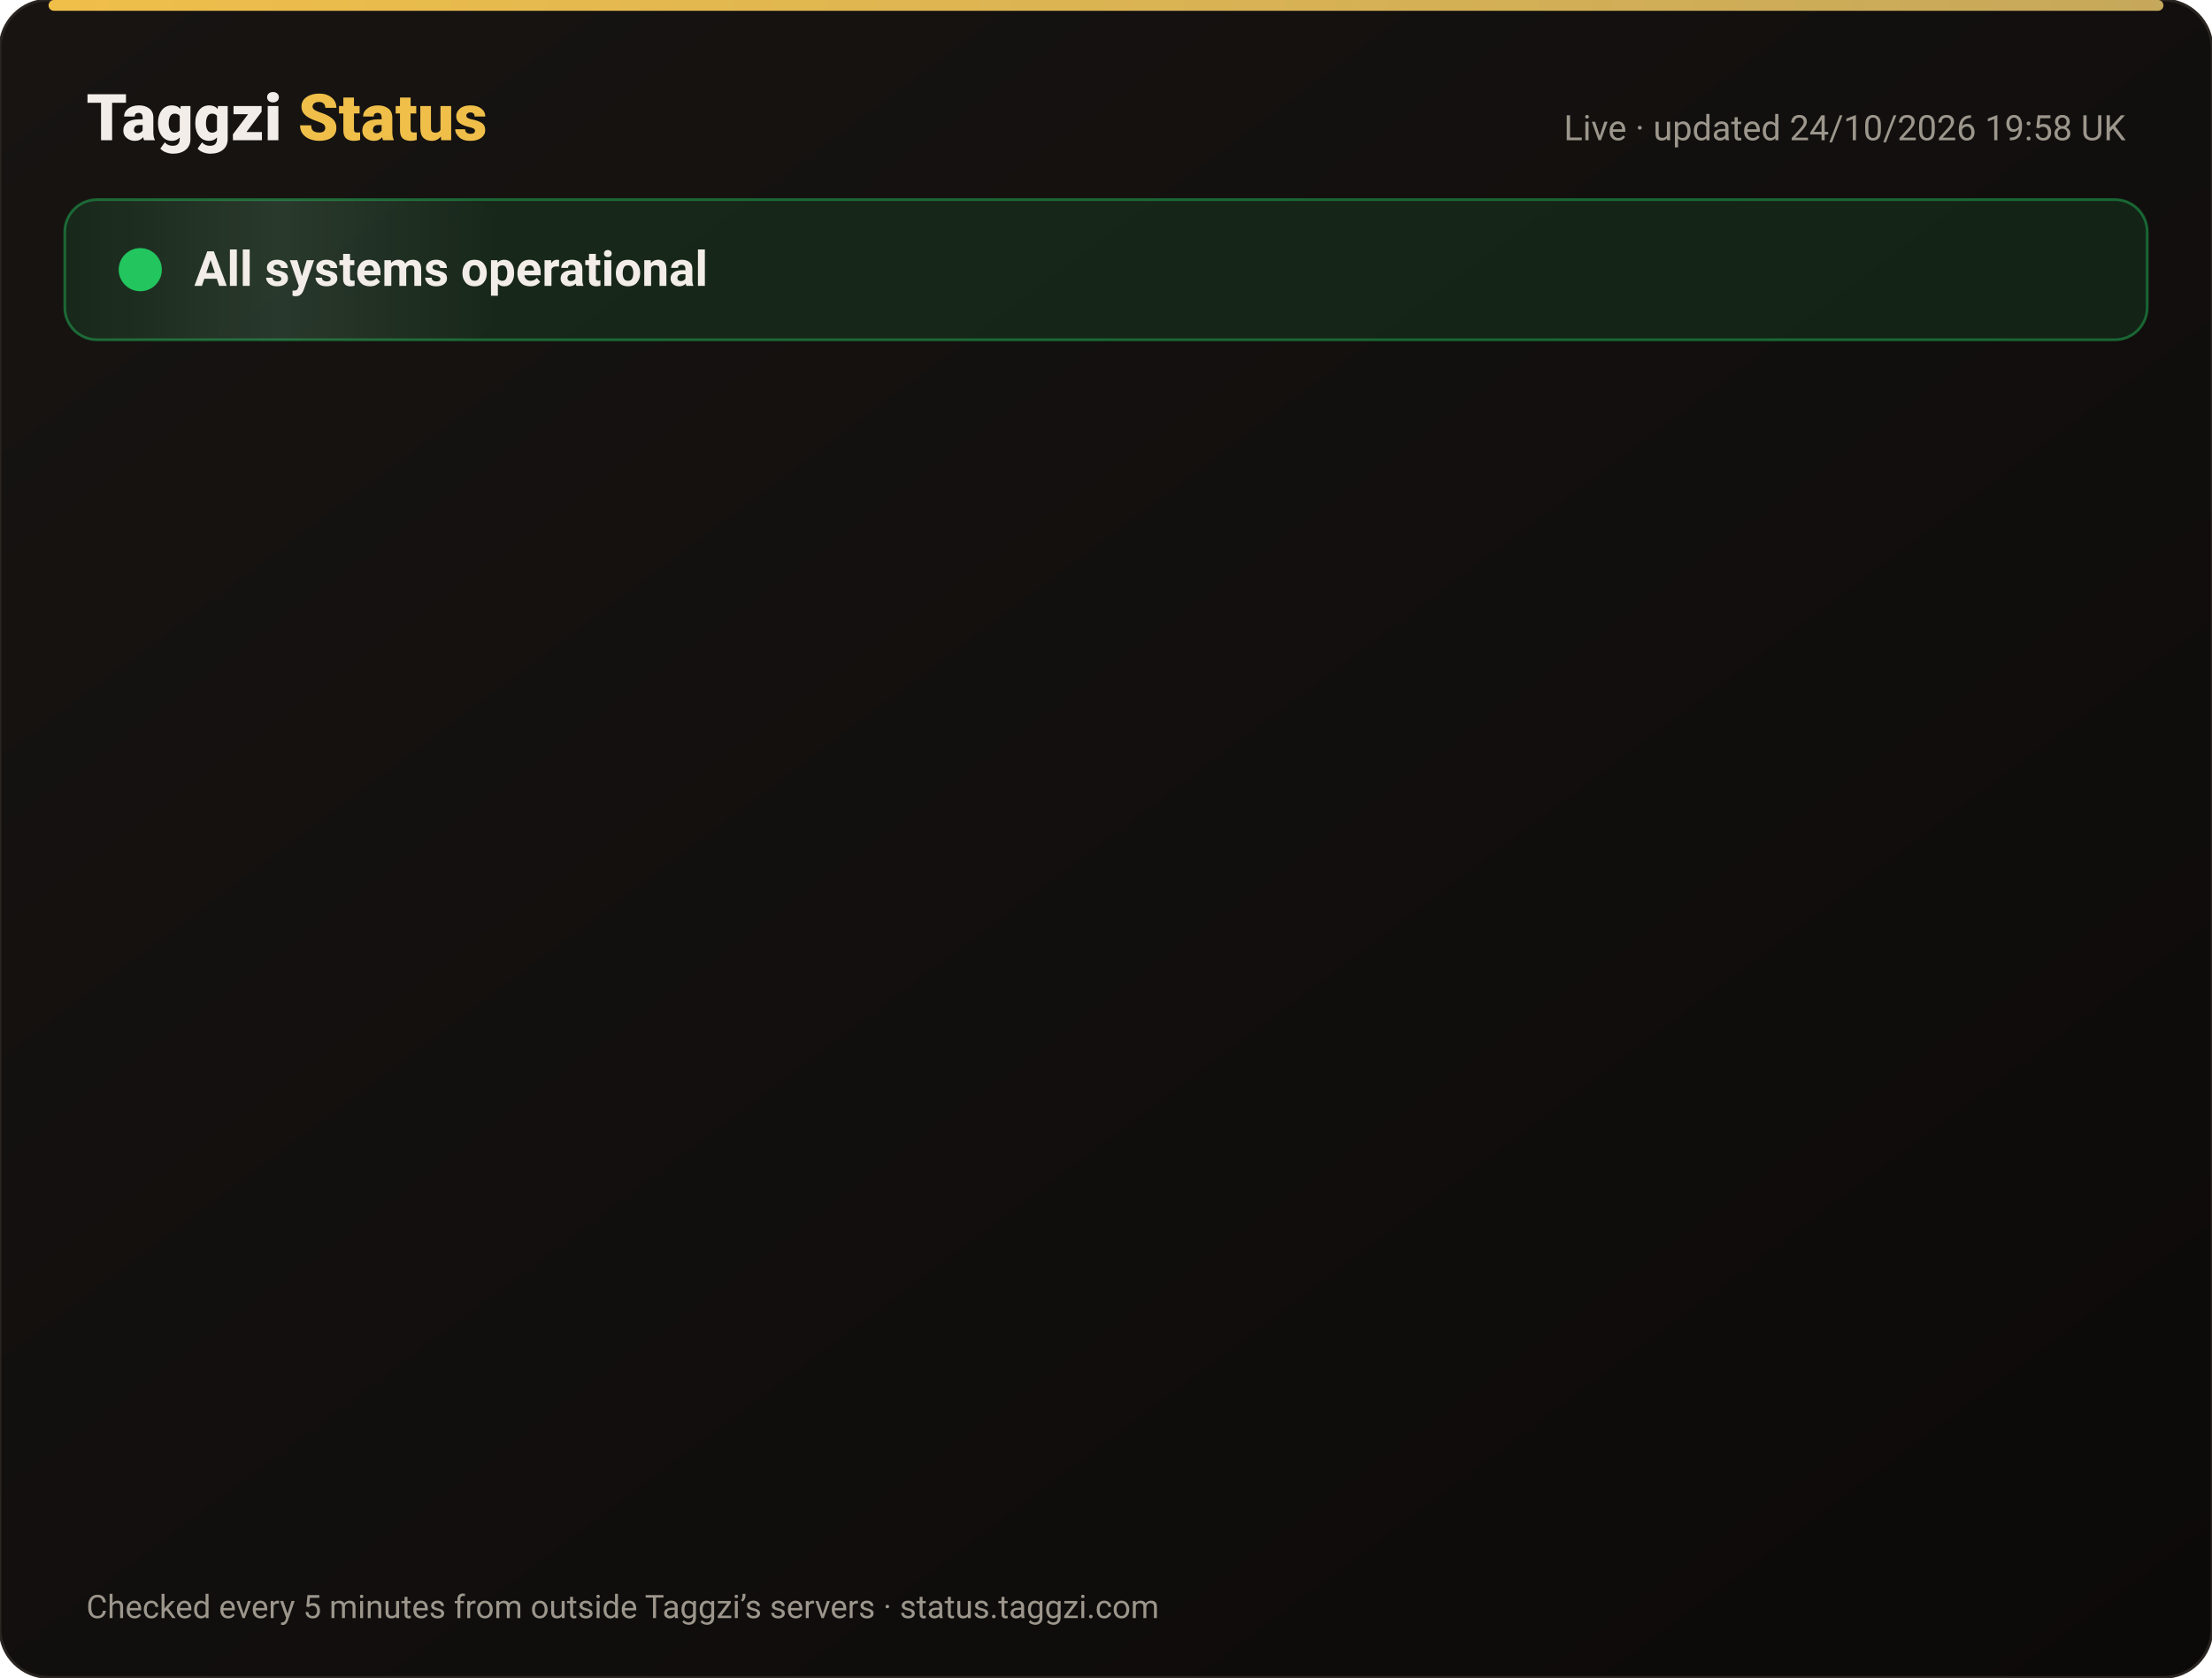
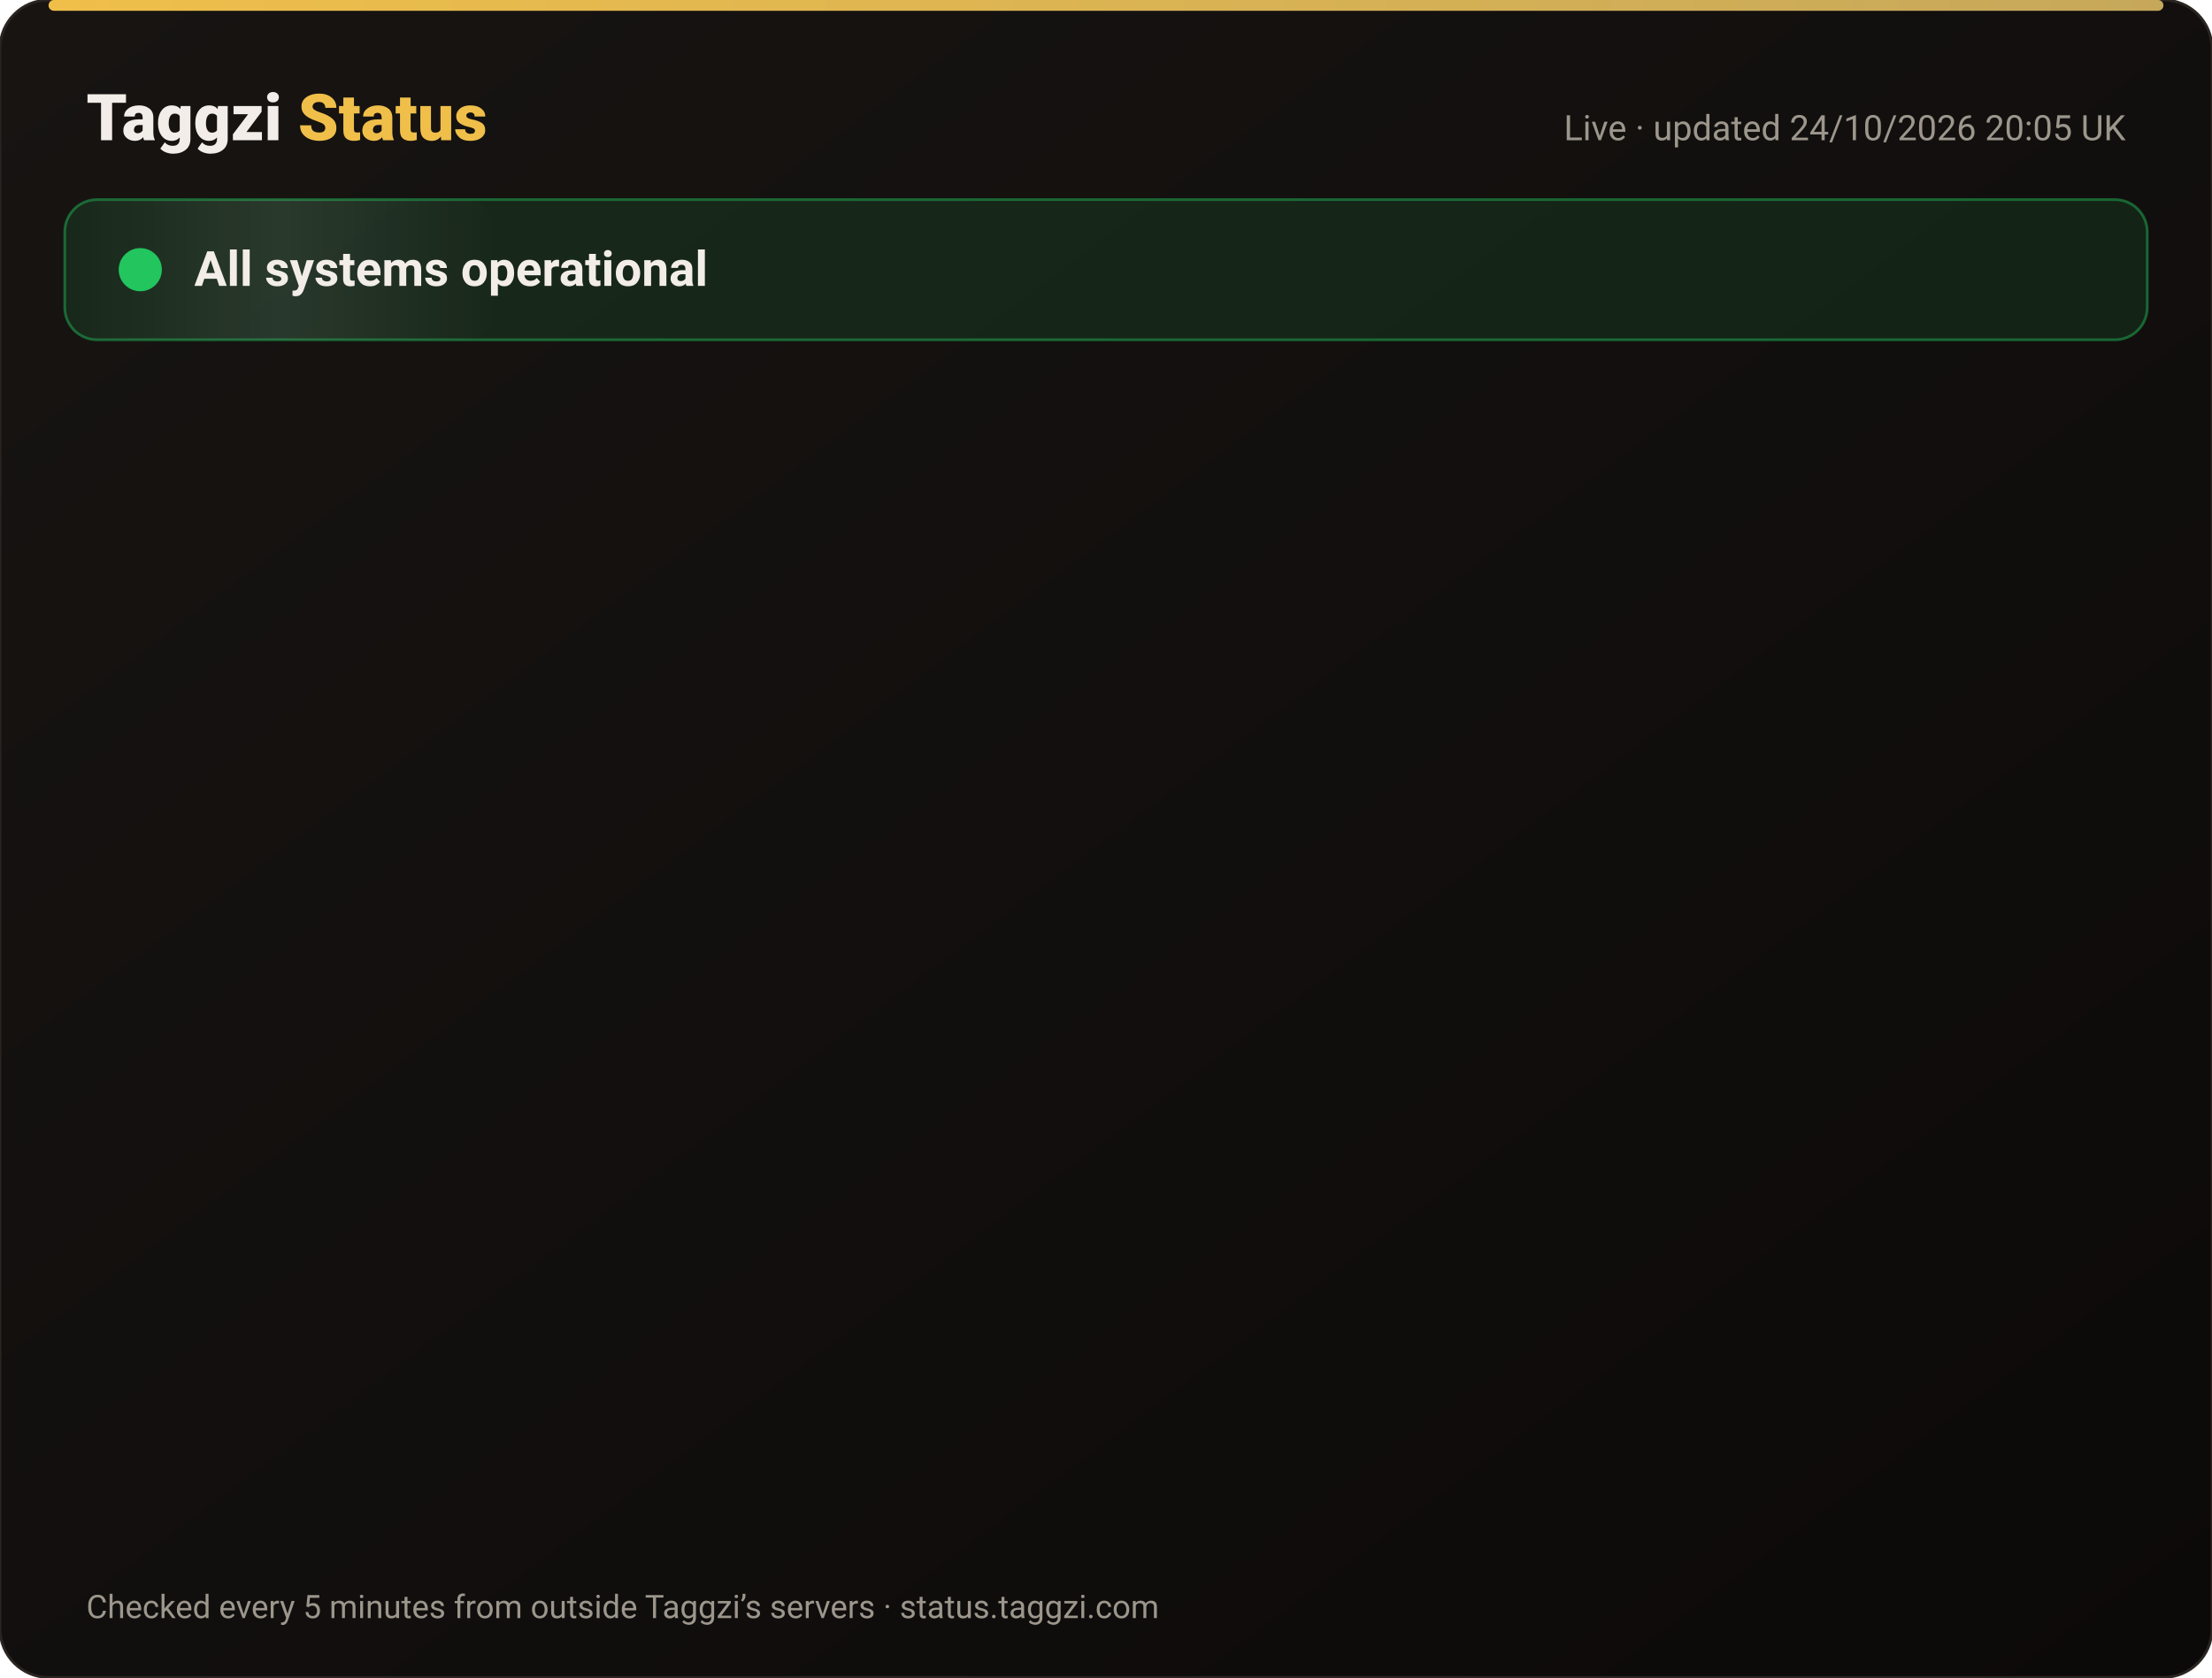
<svg xmlns="http://www.w3.org/2000/svg" width="820" height="622" viewBox="0 0 820 622" font-family="-apple-system,Segoe UI,Roboto,Helvetica,Arial,sans-serif">
  <defs>
    <linearGradient id="bg" x1="0" y1="0" x2="1" y2="1">
      <stop offset="0" stop-color="#171412" />
      <stop offset="1" stop-color="#0C0A09" />
    </linearGradient>
    <linearGradient id="gold" x1="0" x2="1">
      <stop offset="0" stop-color="#F0BF4A" />
      <stop offset="1" stop-color="#c6a85b" />
    </linearGradient>
    <linearGradient id="shine" x1="0" x2="1">
      <stop offset="0" stop-color="#fff" stop-opacity="0" />
      <stop offset=".5" stop-color="#fff" stop-opacity=".08" />
      <stop offset="1" stop-color="#fff" stop-opacity="0" />
    </linearGradient>
  </defs>
  <rect width="820" height="622" rx="18" fill="url(#bg)" stroke="#2a2521" />
  <rect x="18" y="0" width="784" height="4" rx="2" fill="url(#gold)" />
  <text x="32" y="52" font-size="24" font-weight="800" fill="#F2EDE8">Taggzi <tspan fill="#F0BF4A">Status</tspan>
  </text>
-   <text x="788" y="52" font-size="13" fill="#9C968C" text-anchor="end">Live · updated 24/10/2026 19:58 UK</text>
+   <text x="788" y="52" font-size="13" fill="#9C968C" text-anchor="end">Live · updated 24/10/2026 20:05 UK</text>
  <rect x="24" y="74" width="772" height="52" rx="12" fill="#22c55e" fill-opacity=".12" stroke="#22c55e" stroke-opacity=".45" />
  <rect x="24" y="74" width="160" height="52" rx="12" fill="url(#shine)">
    <animate attributeName="x" from="-160" to="820" dur="4s" repeatCount="indefinite" />
  </rect>
  <circle cx="52" cy="100" r="7" fill="#22c55e" />
  <circle cx="52" cy="100" r="7" fill="none" stroke="#22c55e" stroke-width="2">
    <animate attributeName="r" values="7;15;7" dur="2s" repeatCount="indefinite" />
    <animate attributeName="opacity" values=".9;0;.9" dur="2s" repeatCount="indefinite" />
  </circle>
  <text x="72" y="106" font-size="18" font-weight="700" fill="#F2EDE8">All systems operational</text>
  <g opacity="0">
    <animate attributeName="opacity" from="0" to="1" begin="0.00s" dur=".6s" fill="freeze" />
    <line x1="32" y1="188" x2="788" y2="188" stroke="#2a2521" />
    <circle cx="44" cy="166" r="6" fill="#22c55e">
      <animate attributeName="opacity" values="1;.45;1" dur="2.4s" begin="0.00s" repeatCount="indefinite" />
    </circle>
    <text x="62" y="171" font-size="15" font-weight="650" fill="#F2EDE8">Website</text>
    <text x="630" y="171" font-size="13" fill="#9C968C" text-anchor="end">99.99% uptime</text>
    <rect x="648" y="154" width="140" height="24" rx="12" fill="#22c55e" fill-opacity=".14" stroke="#22c55e" stroke-opacity=".5" />
    <text x="718" y="171" font-size="12" font-weight="700" fill="#22c55e" text-anchor="middle">Operational</text>
  </g>
  <g opacity="0">
    <animate attributeName="opacity" from="0" to="1" begin="0.15s" dur=".6s" fill="freeze" />
    <line x1="32" y1="234" x2="788" y2="234" stroke="#2a2521" />
    <circle cx="44" cy="212" r="6" fill="#22c55e">
      <animate attributeName="opacity" values="1;.45;1" dur="2.4s" begin="0.15s" repeatCount="indefinite" />
    </circle>
    <text x="62" y="217" font-size="15" font-weight="650" fill="#F2EDE8">Tag scans</text>
    <text x="630" y="217" font-size="13" fill="#9C968C" text-anchor="end">99.99% uptime</text>
    <rect x="648" y="200" width="140" height="24" rx="12" fill="#22c55e" fill-opacity=".14" stroke="#22c55e" stroke-opacity=".5" />
    <text x="718" y="217" font-size="12" font-weight="700" fill="#22c55e" text-anchor="middle">Operational</text>
  </g>
  <g opacity="0">
    <animate attributeName="opacity" from="0" to="1" begin="0.30s" dur=".6s" fill="freeze" />
    <line x1="32" y1="280" x2="788" y2="280" stroke="#2a2521" />
    <circle cx="44" cy="258" r="6" fill="#22c55e">
      <animate attributeName="opacity" values="1;.45;1" dur="2.4s" begin="0.30s" repeatCount="indefinite" />
    </circle>
    <text x="62" y="263" font-size="15" font-weight="650" fill="#F2EDE8">Manual tag lookup</text>
    <text x="630" y="263" font-size="13" fill="#9C968C" text-anchor="end">99.99% uptime</text>
    <rect x="648" y="246" width="140" height="24" rx="12" fill="#22c55e" fill-opacity=".14" stroke="#22c55e" stroke-opacity=".5" />
    <text x="718" y="263" font-size="12" font-weight="700" fill="#22c55e" text-anchor="middle">Operational</text>
  </g>
  <g opacity="0">
    <animate attributeName="opacity" from="0" to="1" begin="0.45s" dur=".6s" fill="freeze" />
    <line x1="32" y1="326" x2="788" y2="326" stroke="#2a2521" />
    <circle cx="44" cy="304" r="6" fill="#22c55e">
      <animate attributeName="opacity" values="1;.45;1" dur="2.4s" begin="0.45s" repeatCount="indefinite" />
    </circle>
    <text x="62" y="309" font-size="15" font-weight="650" fill="#F2EDE8">App &amp; login</text>
    <text x="630" y="309" font-size="13" fill="#9C968C" text-anchor="end">99.99% uptime</text>
    <rect x="648" y="292" width="140" height="24" rx="12" fill="#22c55e" fill-opacity=".14" stroke="#22c55e" stroke-opacity=".5" />
    <text x="718" y="309" font-size="12" font-weight="700" fill="#22c55e" text-anchor="middle">Operational</text>
  </g>
  <g opacity="0">
    <animate attributeName="opacity" from="0" to="1" begin="0.60s" dur=".6s" fill="freeze" />
    <line x1="32" y1="372" x2="788" y2="372" stroke="#2a2521" />
    <circle cx="44" cy="350" r="6" fill="#22c55e">
      <animate attributeName="opacity" values="1;.45;1" dur="2.4s" begin="0.60s" repeatCount="indefinite" />
    </circle>
    <text x="62" y="355" font-size="15" font-weight="650" fill="#F2EDE8">Community alerts</text>
    <text x="630" y="355" font-size="13" fill="#9C968C" text-anchor="end">99.99% uptime</text>
    <rect x="648" y="338" width="140" height="24" rx="12" fill="#22c55e" fill-opacity=".14" stroke="#22c55e" stroke-opacity=".5" />
    <text x="718" y="355" font-size="12" font-weight="700" fill="#22c55e" text-anchor="middle">Operational</text>
  </g>
  <g opacity="0">
    <animate attributeName="opacity" from="0" to="1" begin="0.75s" dur=".6s" fill="freeze" />
    <line x1="32" y1="418" x2="788" y2="418" stroke="#2a2521" />
    <circle cx="44" cy="396" r="6" fill="#22c55e">
      <animate attributeName="opacity" values="1;.45;1" dur="2.4s" begin="0.75s" repeatCount="indefinite" />
    </circle>
    <text x="62" y="401" font-size="15" font-weight="650" fill="#F2EDE8">Private calling</text>
    <text x="630" y="401" font-size="13" fill="#9C968C" text-anchor="end">99.99% uptime</text>
    <rect x="648" y="384" width="140" height="24" rx="12" fill="#22c55e" fill-opacity=".14" stroke="#22c55e" stroke-opacity=".5" />
    <text x="718" y="401" font-size="12" font-weight="700" fill="#22c55e" text-anchor="middle">Operational</text>
  </g>
  <g opacity="0">
    <animate attributeName="opacity" from="0" to="1" begin="0.90s" dur=".6s" fill="freeze" />
    <line x1="32" y1="464" x2="788" y2="464" stroke="#2a2521" />
    <circle cx="44" cy="442" r="6" fill="#22c55e">
      <animate attributeName="opacity" values="1;.45;1" dur="2.4s" begin="0.90s" repeatCount="indefinite" />
    </circle>
    <text x="62" y="447" font-size="15" font-weight="650" fill="#F2EDE8">Payments</text>
    <text x="630" y="447" font-size="13" fill="#9C968C" text-anchor="end">99.97% uptime</text>
    <rect x="648" y="430" width="140" height="24" rx="12" fill="#22c55e" fill-opacity=".14" stroke="#22c55e" stroke-opacity=".5" />
    <text x="718" y="447" font-size="12" font-weight="700" fill="#22c55e" text-anchor="middle">Operational</text>
  </g>
  <g opacity="0">
    <animate attributeName="opacity" from="0" to="1" begin="1.05s" dur=".6s" fill="freeze" />
    <line x1="32" y1="510" x2="788" y2="510" stroke="#2a2521" />
    <circle cx="44" cy="488" r="6" fill="#22c55e">
      <animate attributeName="opacity" values="1;.45;1" dur="2.4s" begin="1.05s" repeatCount="indefinite" />
    </circle>
    <text x="62" y="493" font-size="15" font-weight="650" fill="#F2EDE8">Email &amp; support</text>
    <text x="630" y="493" font-size="13" fill="#9C968C" text-anchor="end">99.99% uptime</text>
    <rect x="648" y="476" width="140" height="24" rx="12" fill="#22c55e" fill-opacity=".14" stroke="#22c55e" stroke-opacity=".5" />
    <text x="718" y="493" font-size="12" font-weight="700" fill="#22c55e" text-anchor="middle">Operational</text>
  </g>
  <g opacity="0">
    <animate attributeName="opacity" from="0" to="1" begin="1.20s" dur=".6s" fill="freeze" />
    <line x1="32" y1="556" x2="788" y2="556" stroke="#2a2521" />
    <circle cx="44" cy="534" r="6" fill="#22c55e">
      <animate attributeName="opacity" values="1;.45;1" dur="2.4s" begin="1.20s" repeatCount="indefinite" />
    </circle>
    <text x="62" y="539" font-size="15" font-weight="650" fill="#F2EDE8">Secure connection (SSL)</text>
    <text x="630" y="539" font-size="13" fill="#9C968C" text-anchor="end">100.00% uptime</text>
    <rect x="648" y="522" width="140" height="24" rx="12" fill="#22c55e" fill-opacity=".14" stroke="#22c55e" stroke-opacity=".5" />
    <text x="718" y="539" font-size="12" font-weight="700" fill="#22c55e" text-anchor="middle">Operational</text>
  </g>
  <text x="32" y="600" font-size="12" fill="#9C968C">Checked every 5 minutes from outside Taggzi’s servers · status.taggzi.com</text>
</svg>
